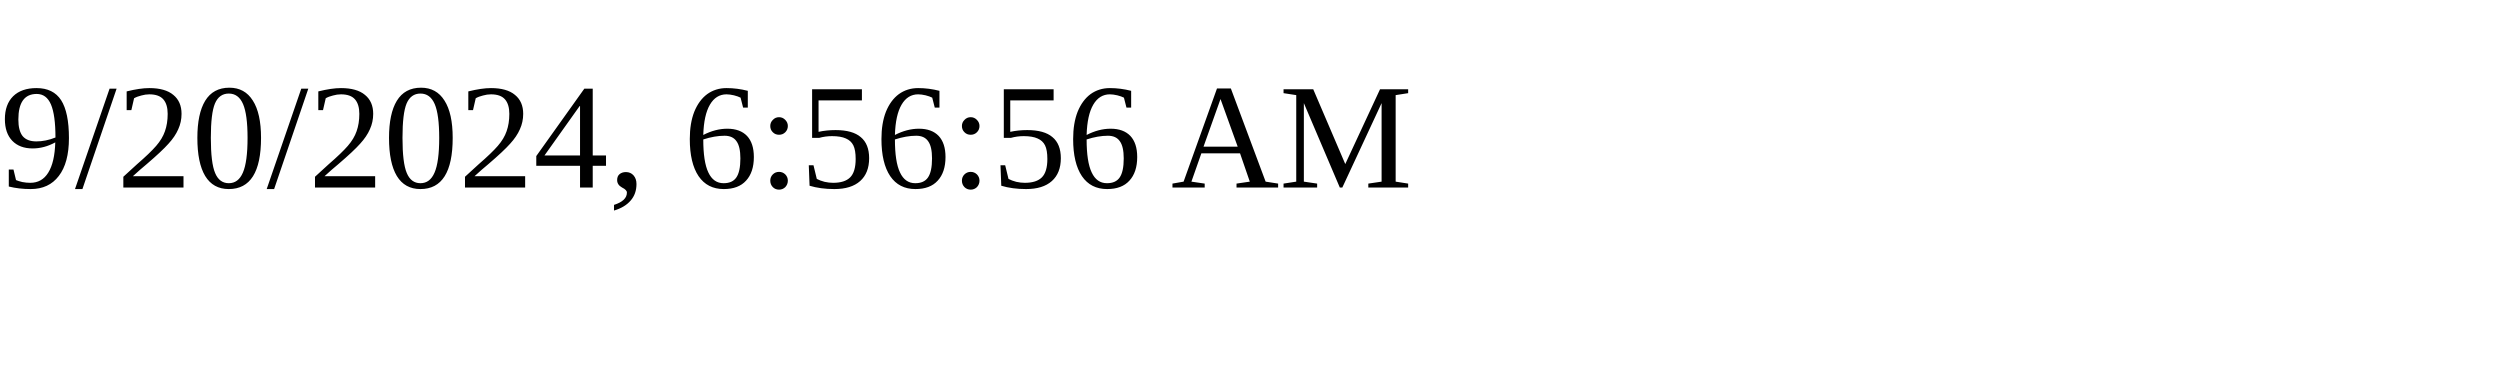
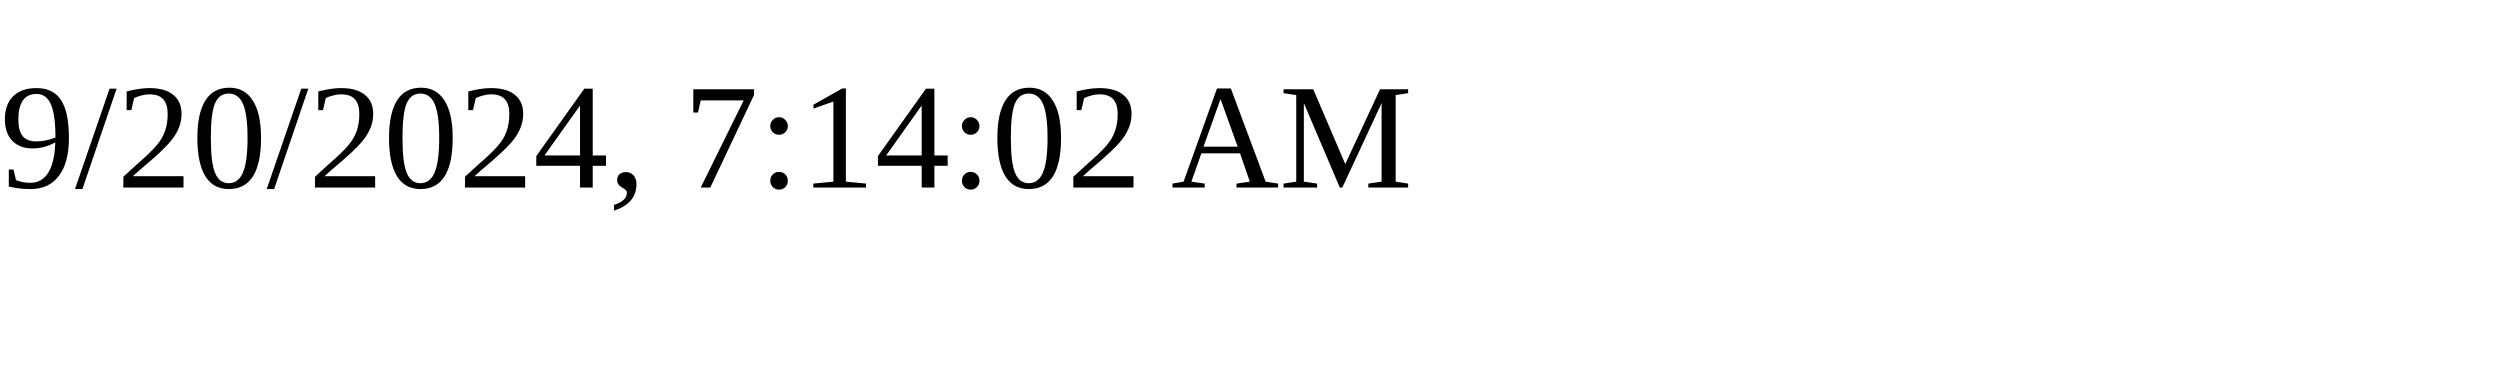
<svg xmlns="http://www.w3.org/2000/svg" height="30" width="200">
-   <text x="0" y="15">9/20/2024, 6:56:56 AM</text>
+   <text x="0" y="15">9/20/2024, 7:14:02 AM</text>
</svg>
